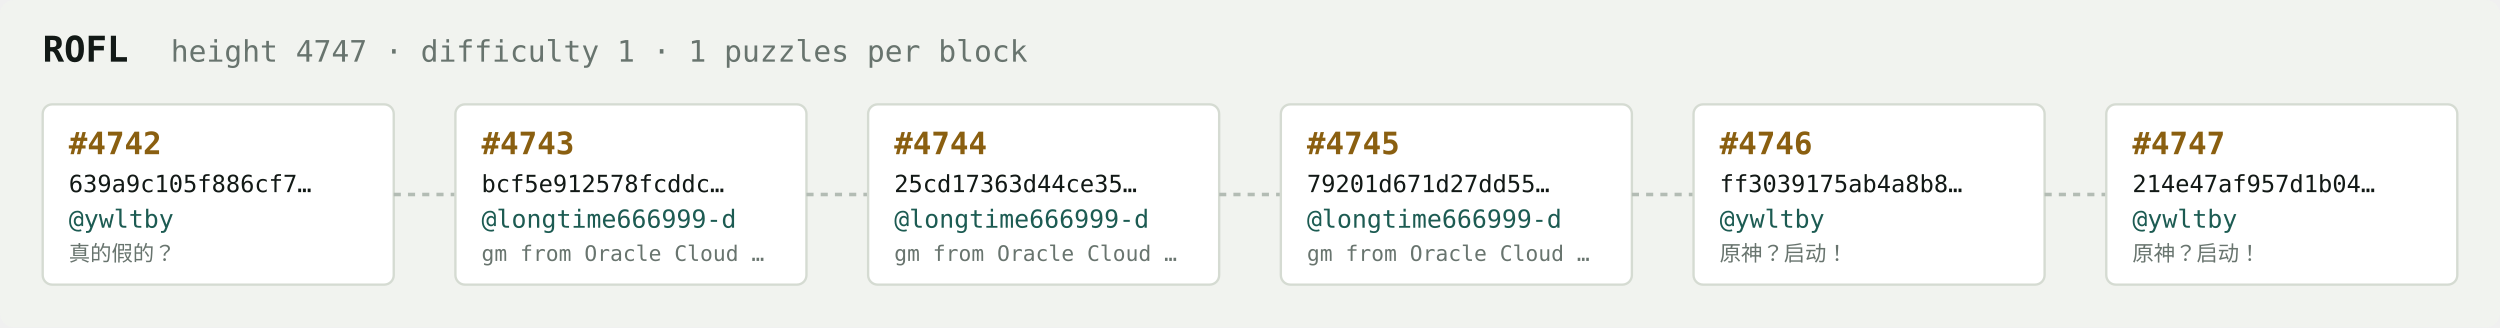
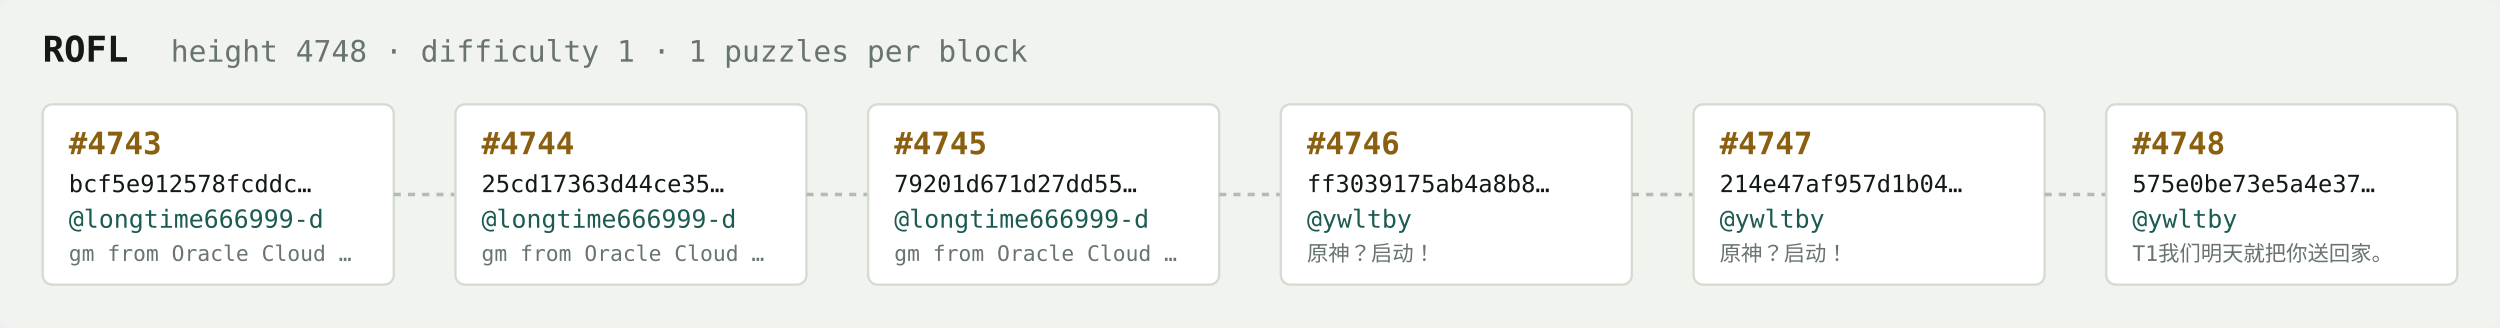
<svg xmlns="http://www.w3.org/2000/svg" width="1054" height="138" viewBox="0 0 1054 138" font-family="ui-monospace,SFMono-Regular,Menlo,monospace">
  <rect fill="#f1f3ef" width="1054" height="138" rx="6" />
  <text x="18" y="26" fill="#121916" font-size="15" font-weight="700">ROFL</text>
-   <text x="72" y="26" fill="#68746e" font-size="12.5">height 4747 · difficulty 1 · 1 puzzles per block</text>
+   <text x="72" y="26" fill="#68746e" font-size="12.5">height 4748 · difficulty 1 · 1 puzzles per block</text>
  <rect x="18" y="44" width="148" height="76" rx="4" fill="#ffffff" stroke="#d5dbd2" stroke-width="1" />
-   <text x="29" y="65" fill="#8a5f10" font-size="13" font-weight="700">#4742</text>
-   <text x="29" y="81" fill="#121916" font-size="10">639a9c105f886cf7…</text>
-   <text x="29" y="96" fill="#1c5b52" font-size="10.5">@ywltby</text>
-   <text x="29" y="110" fill="#68746e" font-size="9">真的假的？</text>
+   <text x="29" y="65" fill="#8a5f10" font-size="13" font-weight="700">#4743</text>
+   <text x="29" y="81" fill="#121916" font-size="10">bcf5e912578fcddc…</text>
+   <text x="29" y="96" fill="#1c5b52" font-size="10.5">@longtime666999-d</text>
+   <text x="29" y="110" fill="#68746e" font-size="9">gm from Oracle Cloud …</text>
  <line x1="166" y1="82.0" x2="192" y2="82.0" stroke="#b3bcb4" stroke-width="1.5" stroke-dasharray="3 3" />
  <rect x="192" y="44" width="148" height="76" rx="4" fill="#ffffff" stroke="#d5dbd2" stroke-width="1" />
-   <text x="203" y="65" fill="#8a5f10" font-size="13" font-weight="700">#4743</text>
-   <text x="203" y="81" fill="#121916" font-size="10">bcf5e912578fcddc…</text>
+   <text x="203" y="65" fill="#8a5f10" font-size="13" font-weight="700">#4744</text>
+   <text x="203" y="81" fill="#121916" font-size="10">25cd17363d44ce35…</text>
  <text x="203" y="96" fill="#1c5b52" font-size="10.5">@longtime666999-d</text>
  <text x="203" y="110" fill="#68746e" font-size="9">gm from Oracle Cloud …</text>
  <line x1="340" y1="82.0" x2="366" y2="82.0" stroke="#b3bcb4" stroke-width="1.5" stroke-dasharray="3 3" />
  <rect x="366" y="44" width="148" height="76" rx="4" fill="#ffffff" stroke="#d5dbd2" stroke-width="1" />
-   <text x="377" y="65" fill="#8a5f10" font-size="13" font-weight="700">#4744</text>
-   <text x="377" y="81" fill="#121916" font-size="10">25cd17363d44ce35…</text>
+   <text x="377" y="65" fill="#8a5f10" font-size="13" font-weight="700">#4745</text>
+   <text x="377" y="81" fill="#121916" font-size="10">79201d671d27dd55…</text>
  <text x="377" y="96" fill="#1c5b52" font-size="10.5">@longtime666999-d</text>
  <text x="377" y="110" fill="#68746e" font-size="9">gm from Oracle Cloud …</text>
  <line x1="514" y1="82.0" x2="540" y2="82.0" stroke="#b3bcb4" stroke-width="1.5" stroke-dasharray="3 3" />
  <rect x="540" y="44" width="148" height="76" rx="4" fill="#ffffff" stroke="#d5dbd2" stroke-width="1" />
-   <text x="551" y="65" fill="#8a5f10" font-size="13" font-weight="700">#4745</text>
-   <text x="551" y="81" fill="#121916" font-size="10">79201d671d27dd55…</text>
-   <text x="551" y="96" fill="#1c5b52" font-size="10.5">@longtime666999-d</text>
-   <text x="551" y="110" fill="#68746e" font-size="9">gm from Oracle Cloud …</text>
+   <text x="551" y="65" fill="#8a5f10" font-size="13" font-weight="700">#4746</text>
+   <text x="551" y="81" fill="#121916" font-size="10">ff3039175ab4a8b8…</text>
+   <text x="551" y="96" fill="#1c5b52" font-size="10.5">@ywltby</text>
+   <text x="551" y="110" fill="#68746e" font-size="9">原神？启动！</text>
  <line x1="688" y1="82.0" x2="714" y2="82.0" stroke="#b3bcb4" stroke-width="1.5" stroke-dasharray="3 3" />
  <rect x="714" y="44" width="148" height="76" rx="4" fill="#ffffff" stroke="#d5dbd2" stroke-width="1" />
-   <text x="725" y="65" fill="#8a5f10" font-size="13" font-weight="700">#4746</text>
-   <text x="725" y="81" fill="#121916" font-size="10">ff3039175ab4a8b8…</text>
+   <text x="725" y="65" fill="#8a5f10" font-size="13" font-weight="700">#4747</text>
+   <text x="725" y="81" fill="#121916" font-size="10">214e47af957d1b04…</text>
  <text x="725" y="96" fill="#1c5b52" font-size="10.5">@ywltby</text>
  <text x="725" y="110" fill="#68746e" font-size="9">原神？启动！</text>
  <line x1="862" y1="82.0" x2="888" y2="82.0" stroke="#b3bcb4" stroke-width="1.5" stroke-dasharray="3 3" />
  <rect x="888" y="44" width="148" height="76" rx="4" fill="#ffffff" stroke="#d5dbd2" stroke-width="1" />
-   <text x="899" y="65" fill="#8a5f10" font-size="13" font-weight="700">#4747</text>
-   <text x="899" y="81" fill="#121916" font-size="10">214e47af957d1b04…</text>
+   <text x="899" y="65" fill="#8a5f10" font-size="13" font-weight="700">#4748</text>
+   <text x="899" y="81" fill="#121916" font-size="10">575e0be73e5a4e37…</text>
  <text x="899" y="96" fill="#1c5b52" font-size="10.5">@ywltby</text>
-   <text x="899" y="110" fill="#68746e" font-size="9">原神？启动！</text>
+   <text x="899" y="110" fill="#68746e" font-size="9">T1我们明天就把你送回家。</text>
</svg>
